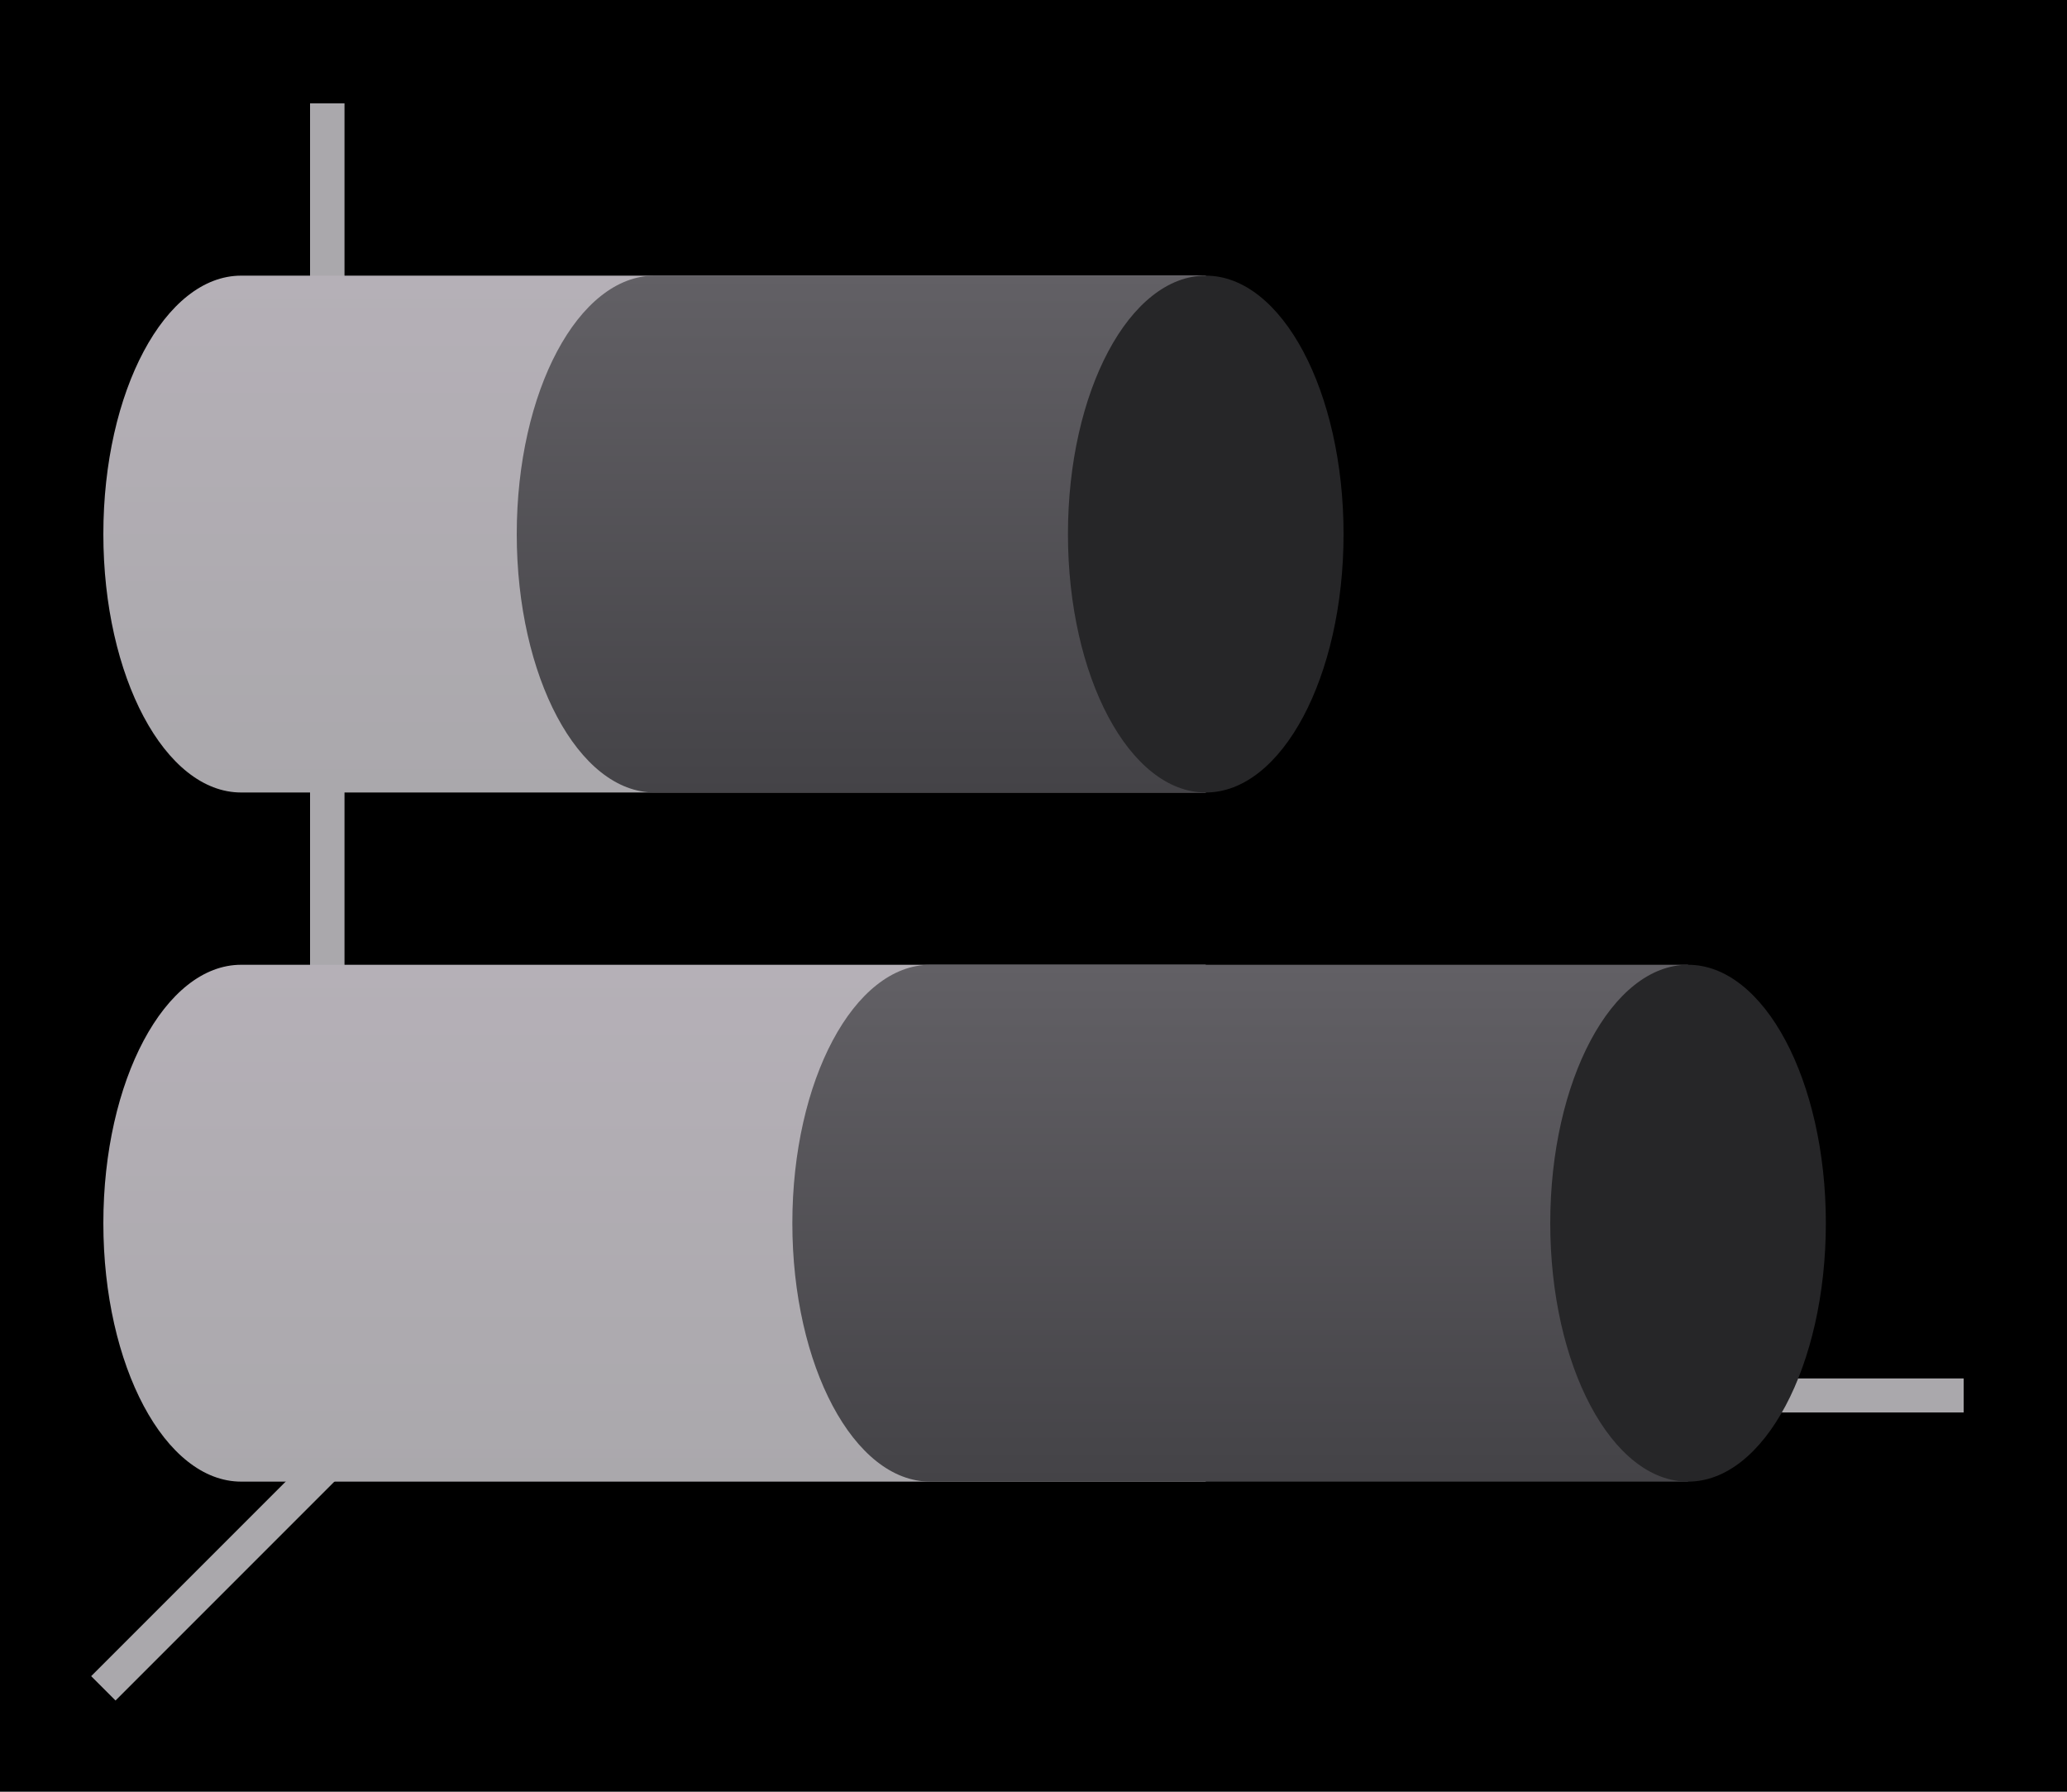
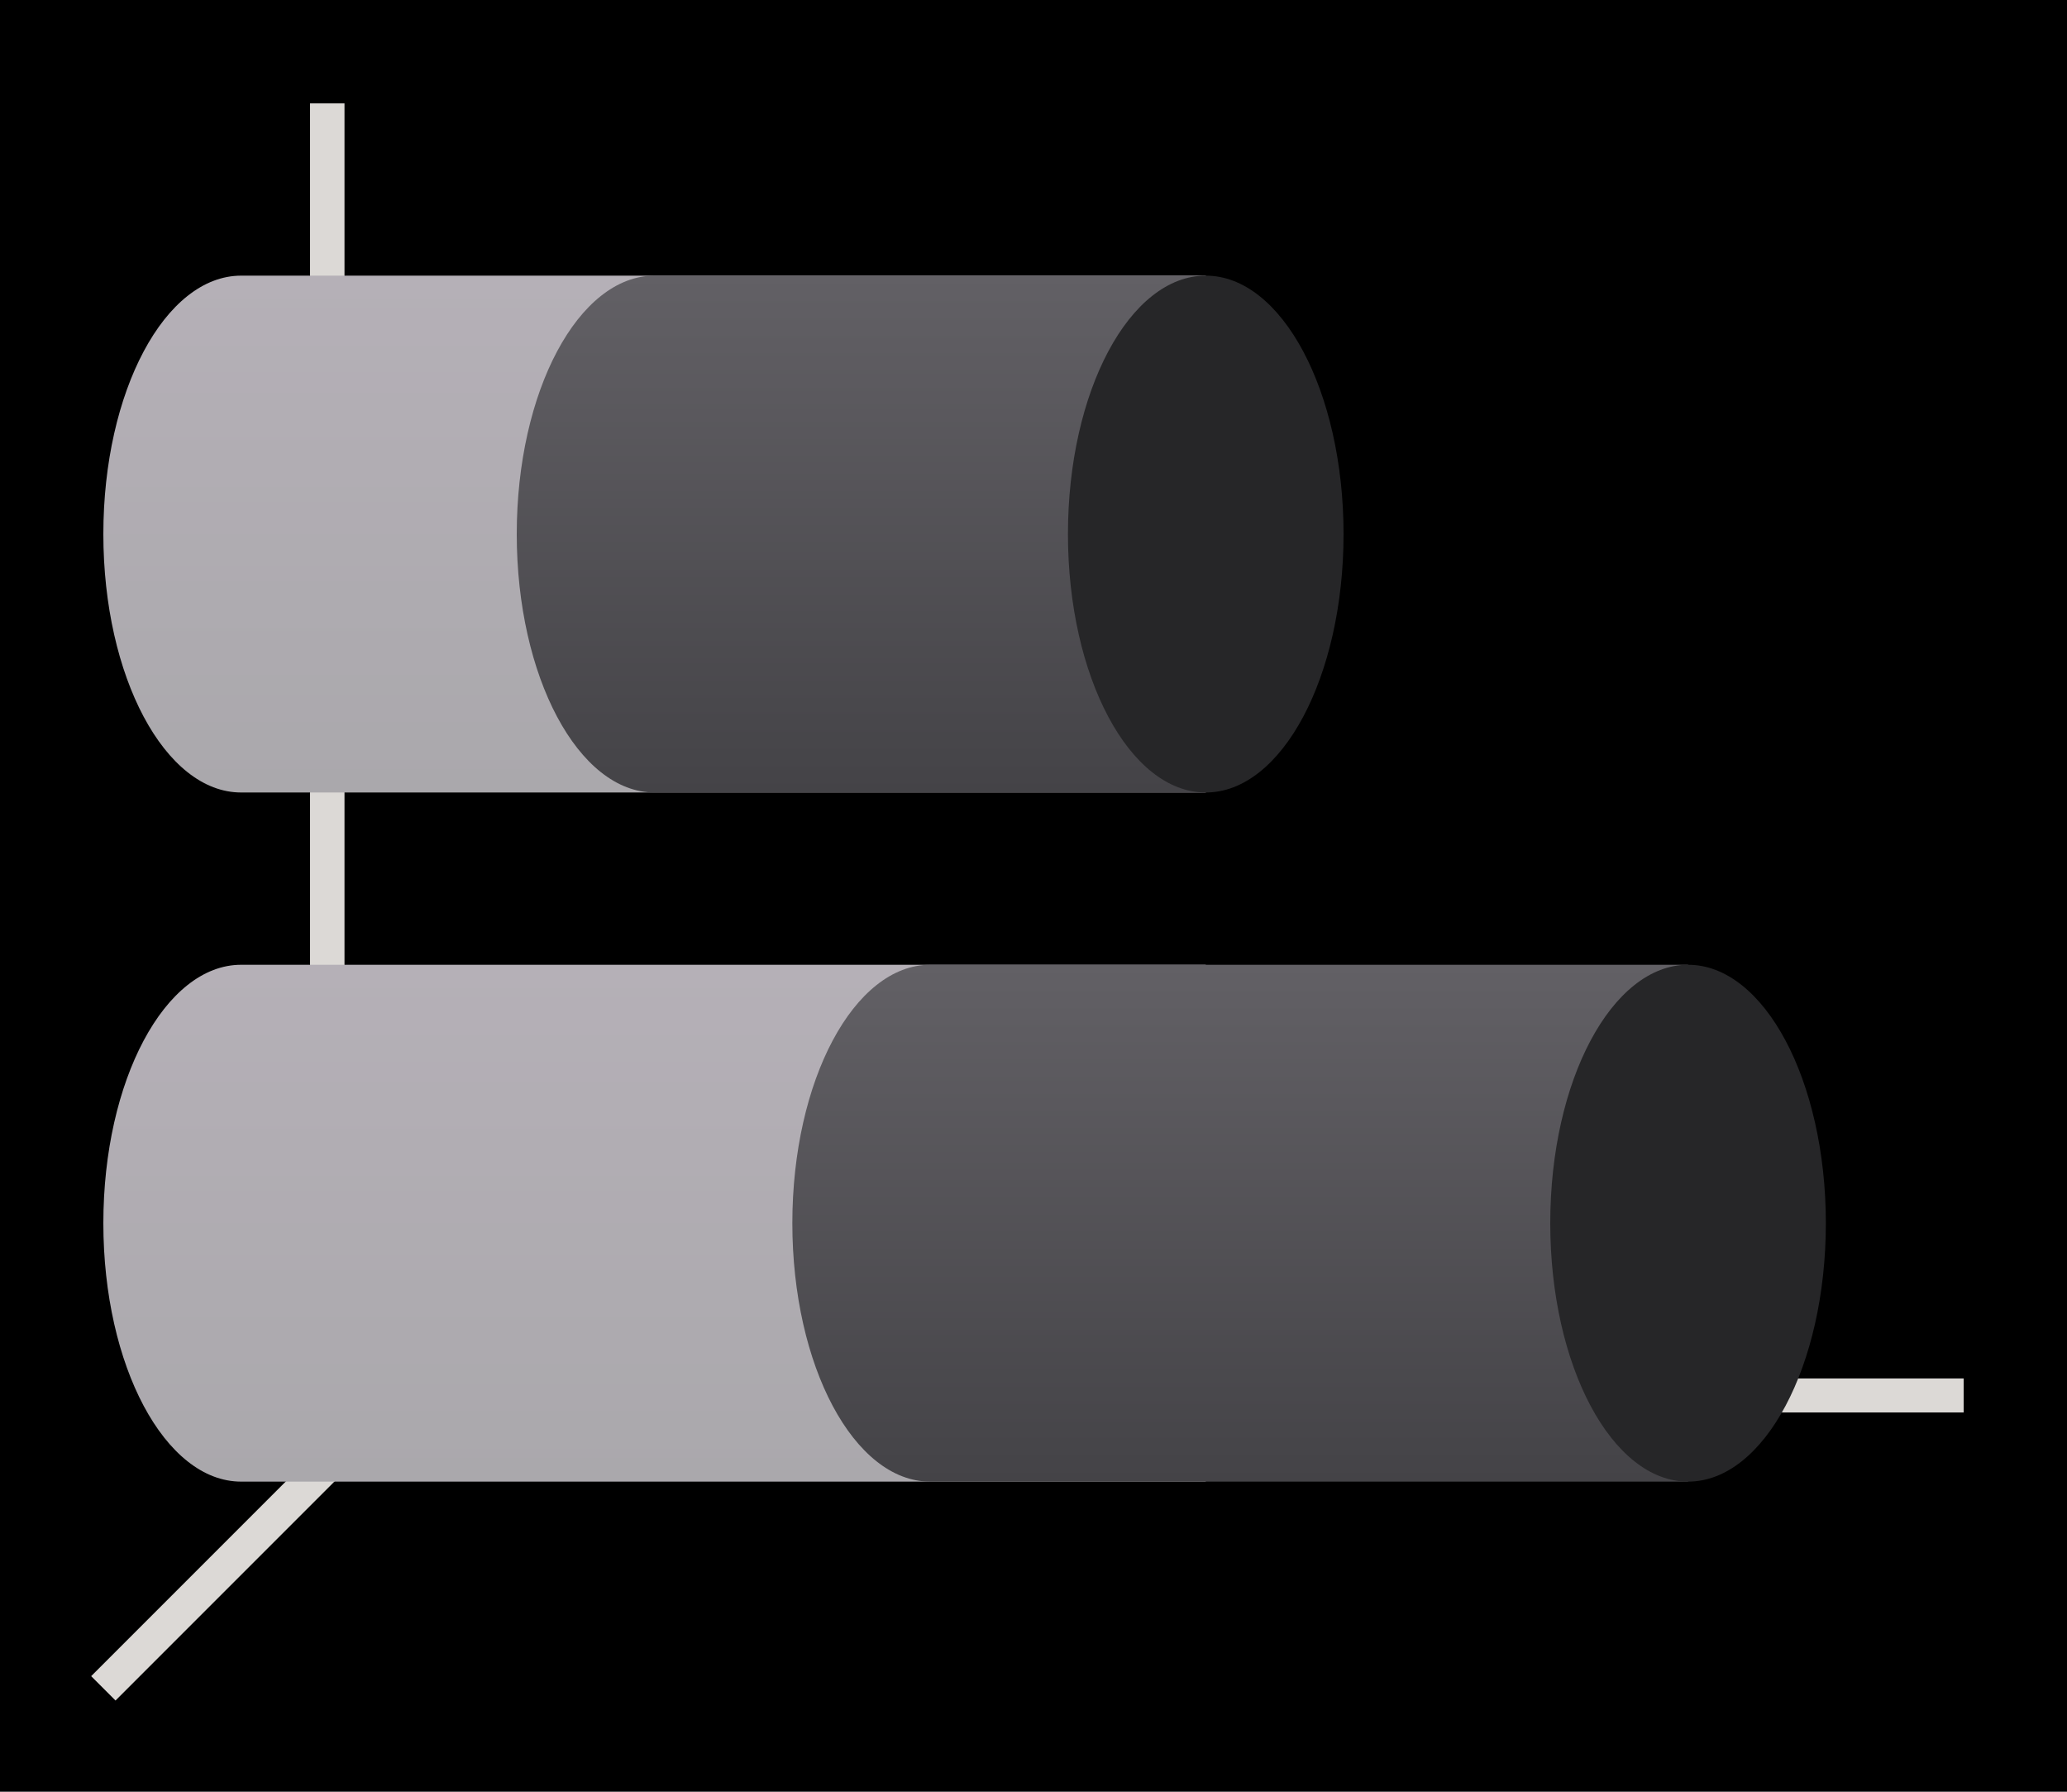
<svg xmlns="http://www.w3.org/2000/svg" xmlns:xlink="http://www.w3.org/1999/xlink" height="52" viewBox="0 0 60 52" width="60">
  <linearGradient id="a">
    <stop offset="0" stop-color="#aaa8ac" />
    <stop offset="1" stop-color="#b5b0b7" />
  </linearGradient>
  <linearGradient id="b">
    <stop offset="0" stop-color="#444347" />
    <stop offset="1" stop-color="#626065" />
  </linearGradient>
  <linearGradient id="c" gradientTransform="matrix(.9846154 0 0 1.875 .210256 -875.4419)" gradientUnits="userSpaceOnUse" x1="19" x2="19" xlink:href="#a" y1="1023.362" y2="1015.362" />
  <linearGradient id="d" gradientTransform="matrix(.9846154 0 0 1.875 20.21026 -875.4419)" gradientUnits="userSpaceOnUse" x1="19" x2="19" xlink:href="#b" y1="1023.362" y2="1015.362" />
  <linearGradient id="e" gradientTransform="matrix(.9846154 0 0 1.875 20.21026 -1895.804)" gradientUnits="userSpaceOnUse" x1="19" x2="19" xlink:href="#b" y1="1023.362" y2="1015.362" />
  <linearGradient id="f" gradientTransform="matrix(.9846154 0 0 1.875 .210256 -895.4419)" gradientUnits="userSpaceOnUse" x1="19" x2="19" xlink:href="#a" y1="1023.362" y2="1015.362" />
  <g transform="translate(0 -1000.362)">
    <path d="m0 1000.362h60v52h-60z" fill="#000" />
-     <g fill="#aaa8ac">
+     <g fill="#dcd9d6">
      <path d="m11.646 1040.008-9 9 .707.707 9-9z" fill-rule="evenodd" />
      <path d="m11 1040.368h46v.987h-46z" />
      <path d="m9 1003.362h1v38h-1z" />
    </g>
    <path d="m7 1028.362a4 7.5 0 0 0 -4 7.5 4 7.5 0 0 0 4 7.5h28v-15z" fill="url(#c)" />
    <path d="m27 1028.362c-2.209 0-4 3.358-4 7.5s1.791 7.5 4 7.5h22v-15z" fill="url(#d)" />
    <ellipse cx="1035.862" cy="-49" fill="#262628" rx="7.5" ry="4" transform="rotate(90)" />
    <path d="m7 1008.362a4 7.5 0 0 0 -4 7.5 4 7.5 0 0 0 4 7.5h28v-15z" fill="url(#f)" />
    <path d="m19 8c-2.209 0-4 3.358-4 7.5s1.791 7.5 4 7.5h8 8v-15h-8z" fill="url(#e)" transform="translate(0 1000.362)" />
    <ellipse cx="1015.862" cy="-35" fill="#262628" rx="7.5" ry="4" transform="rotate(90)" />
  </g>
</svg>
